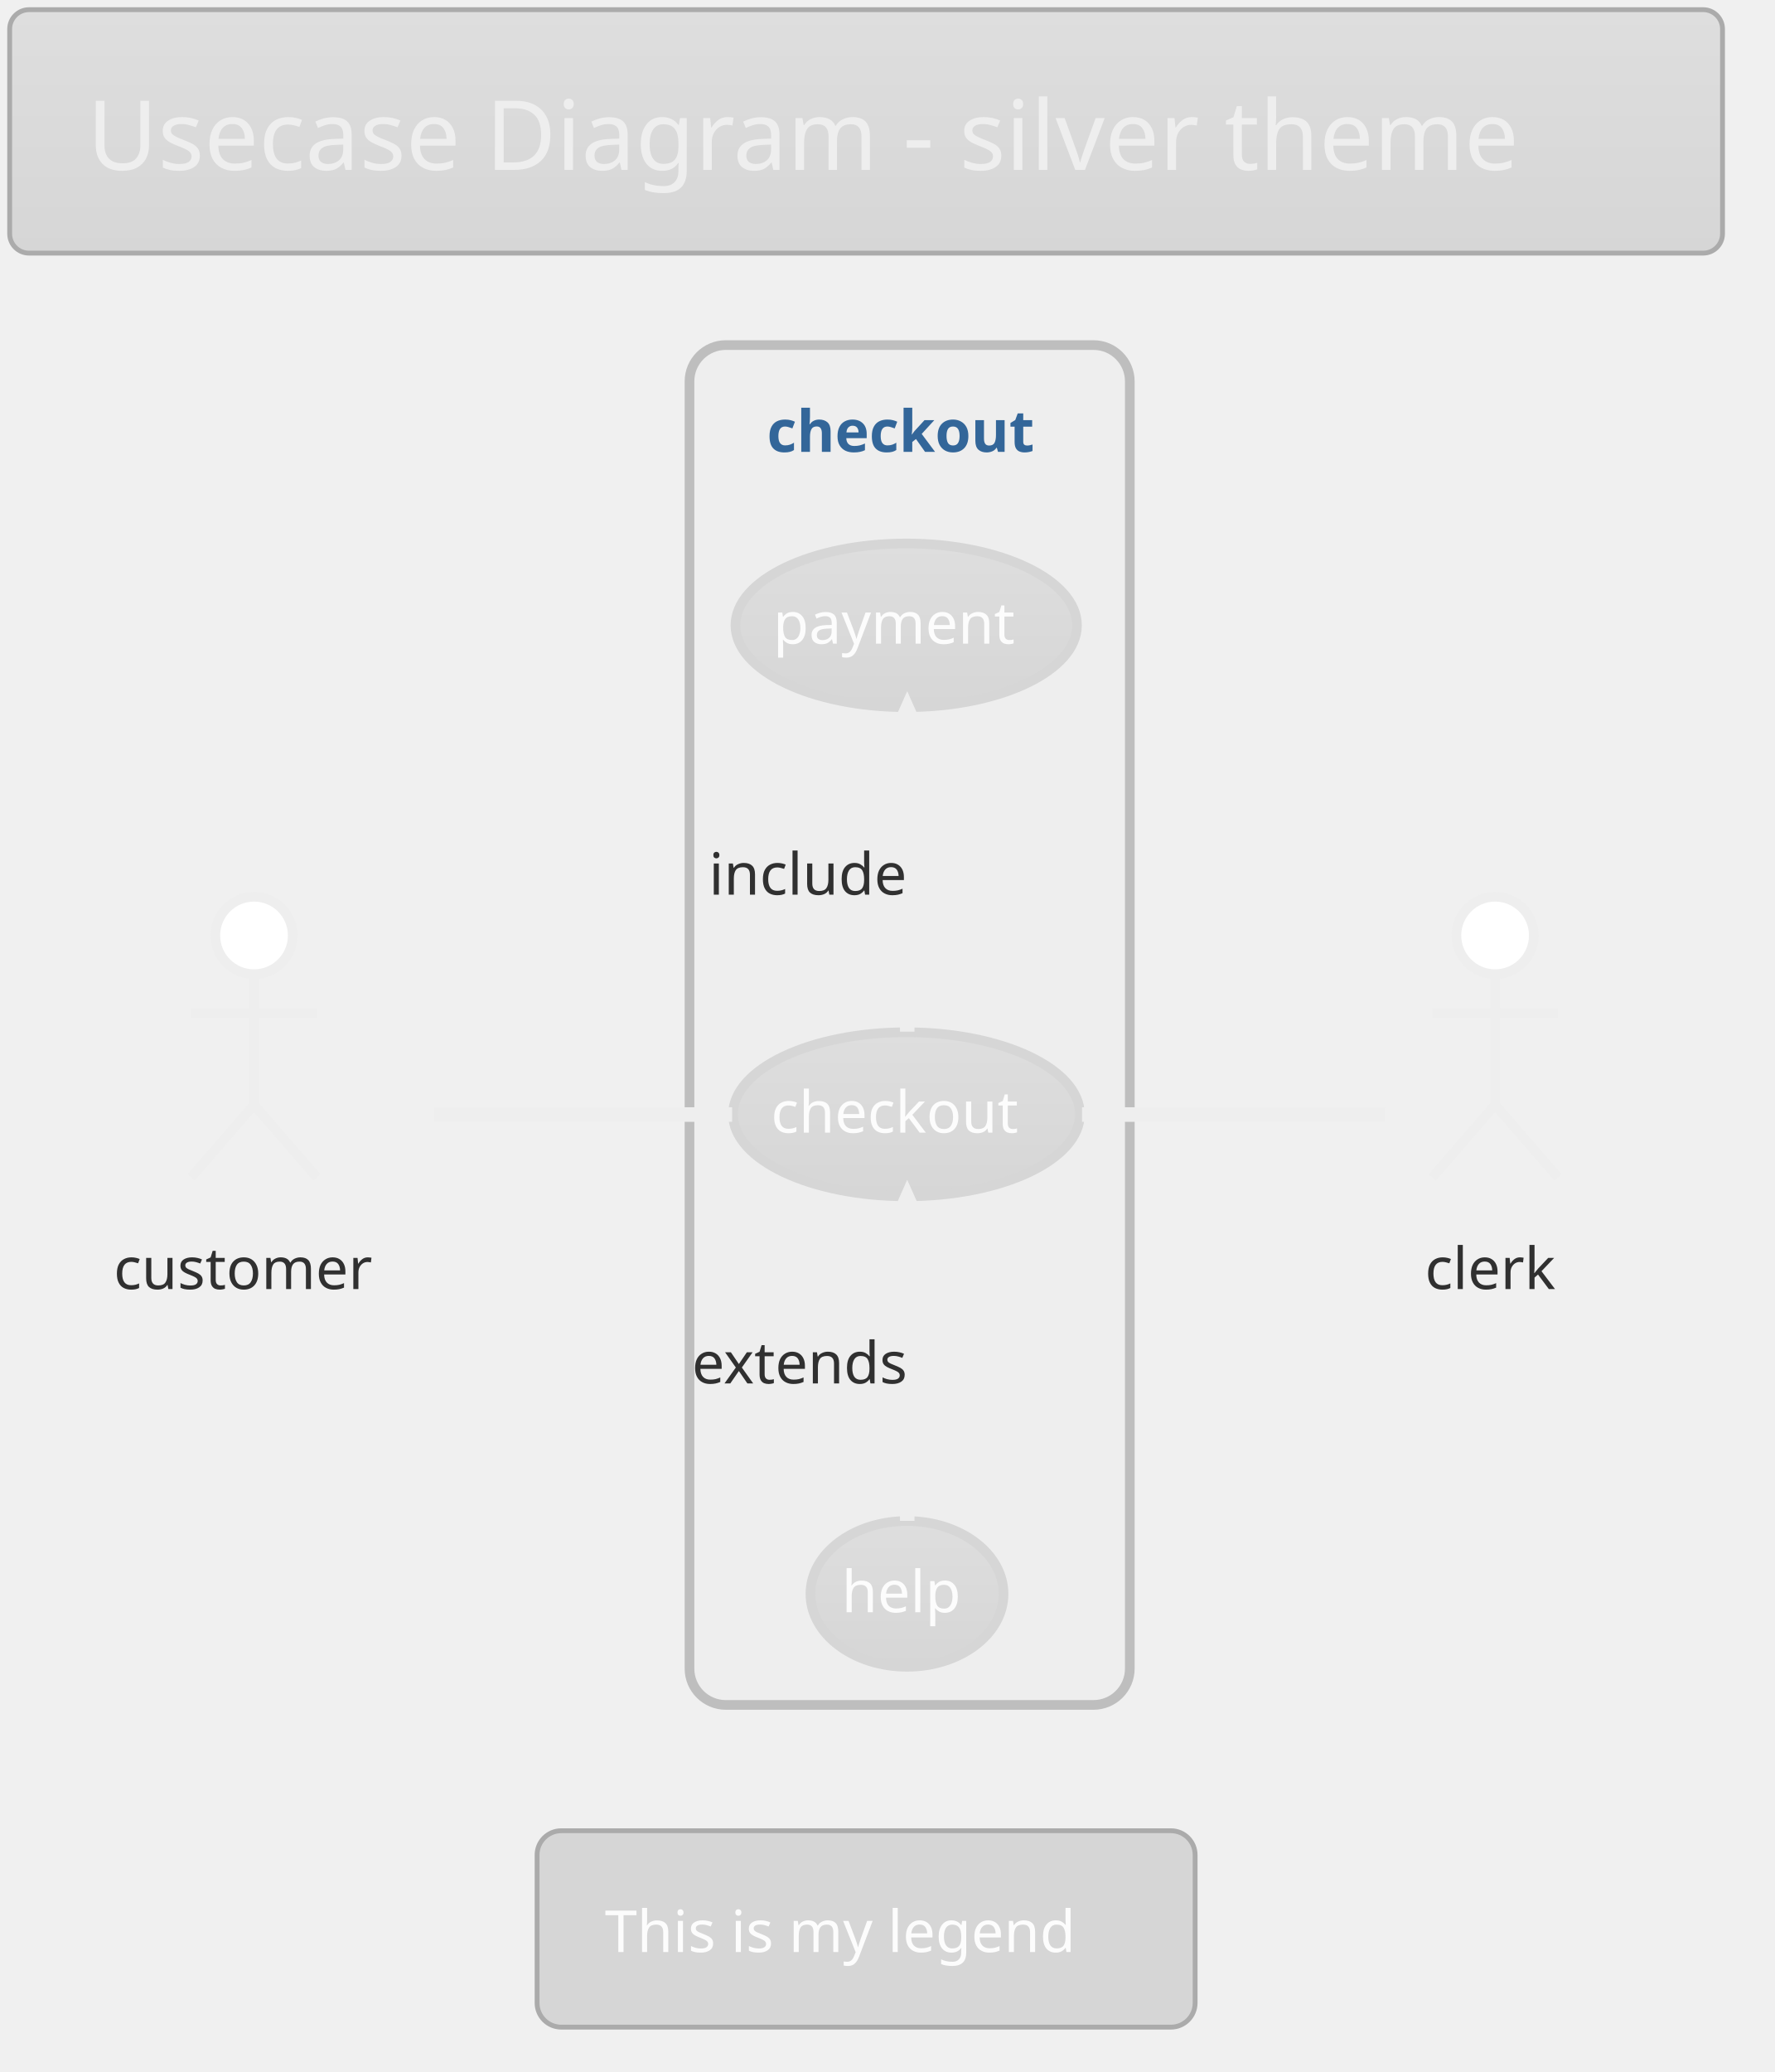
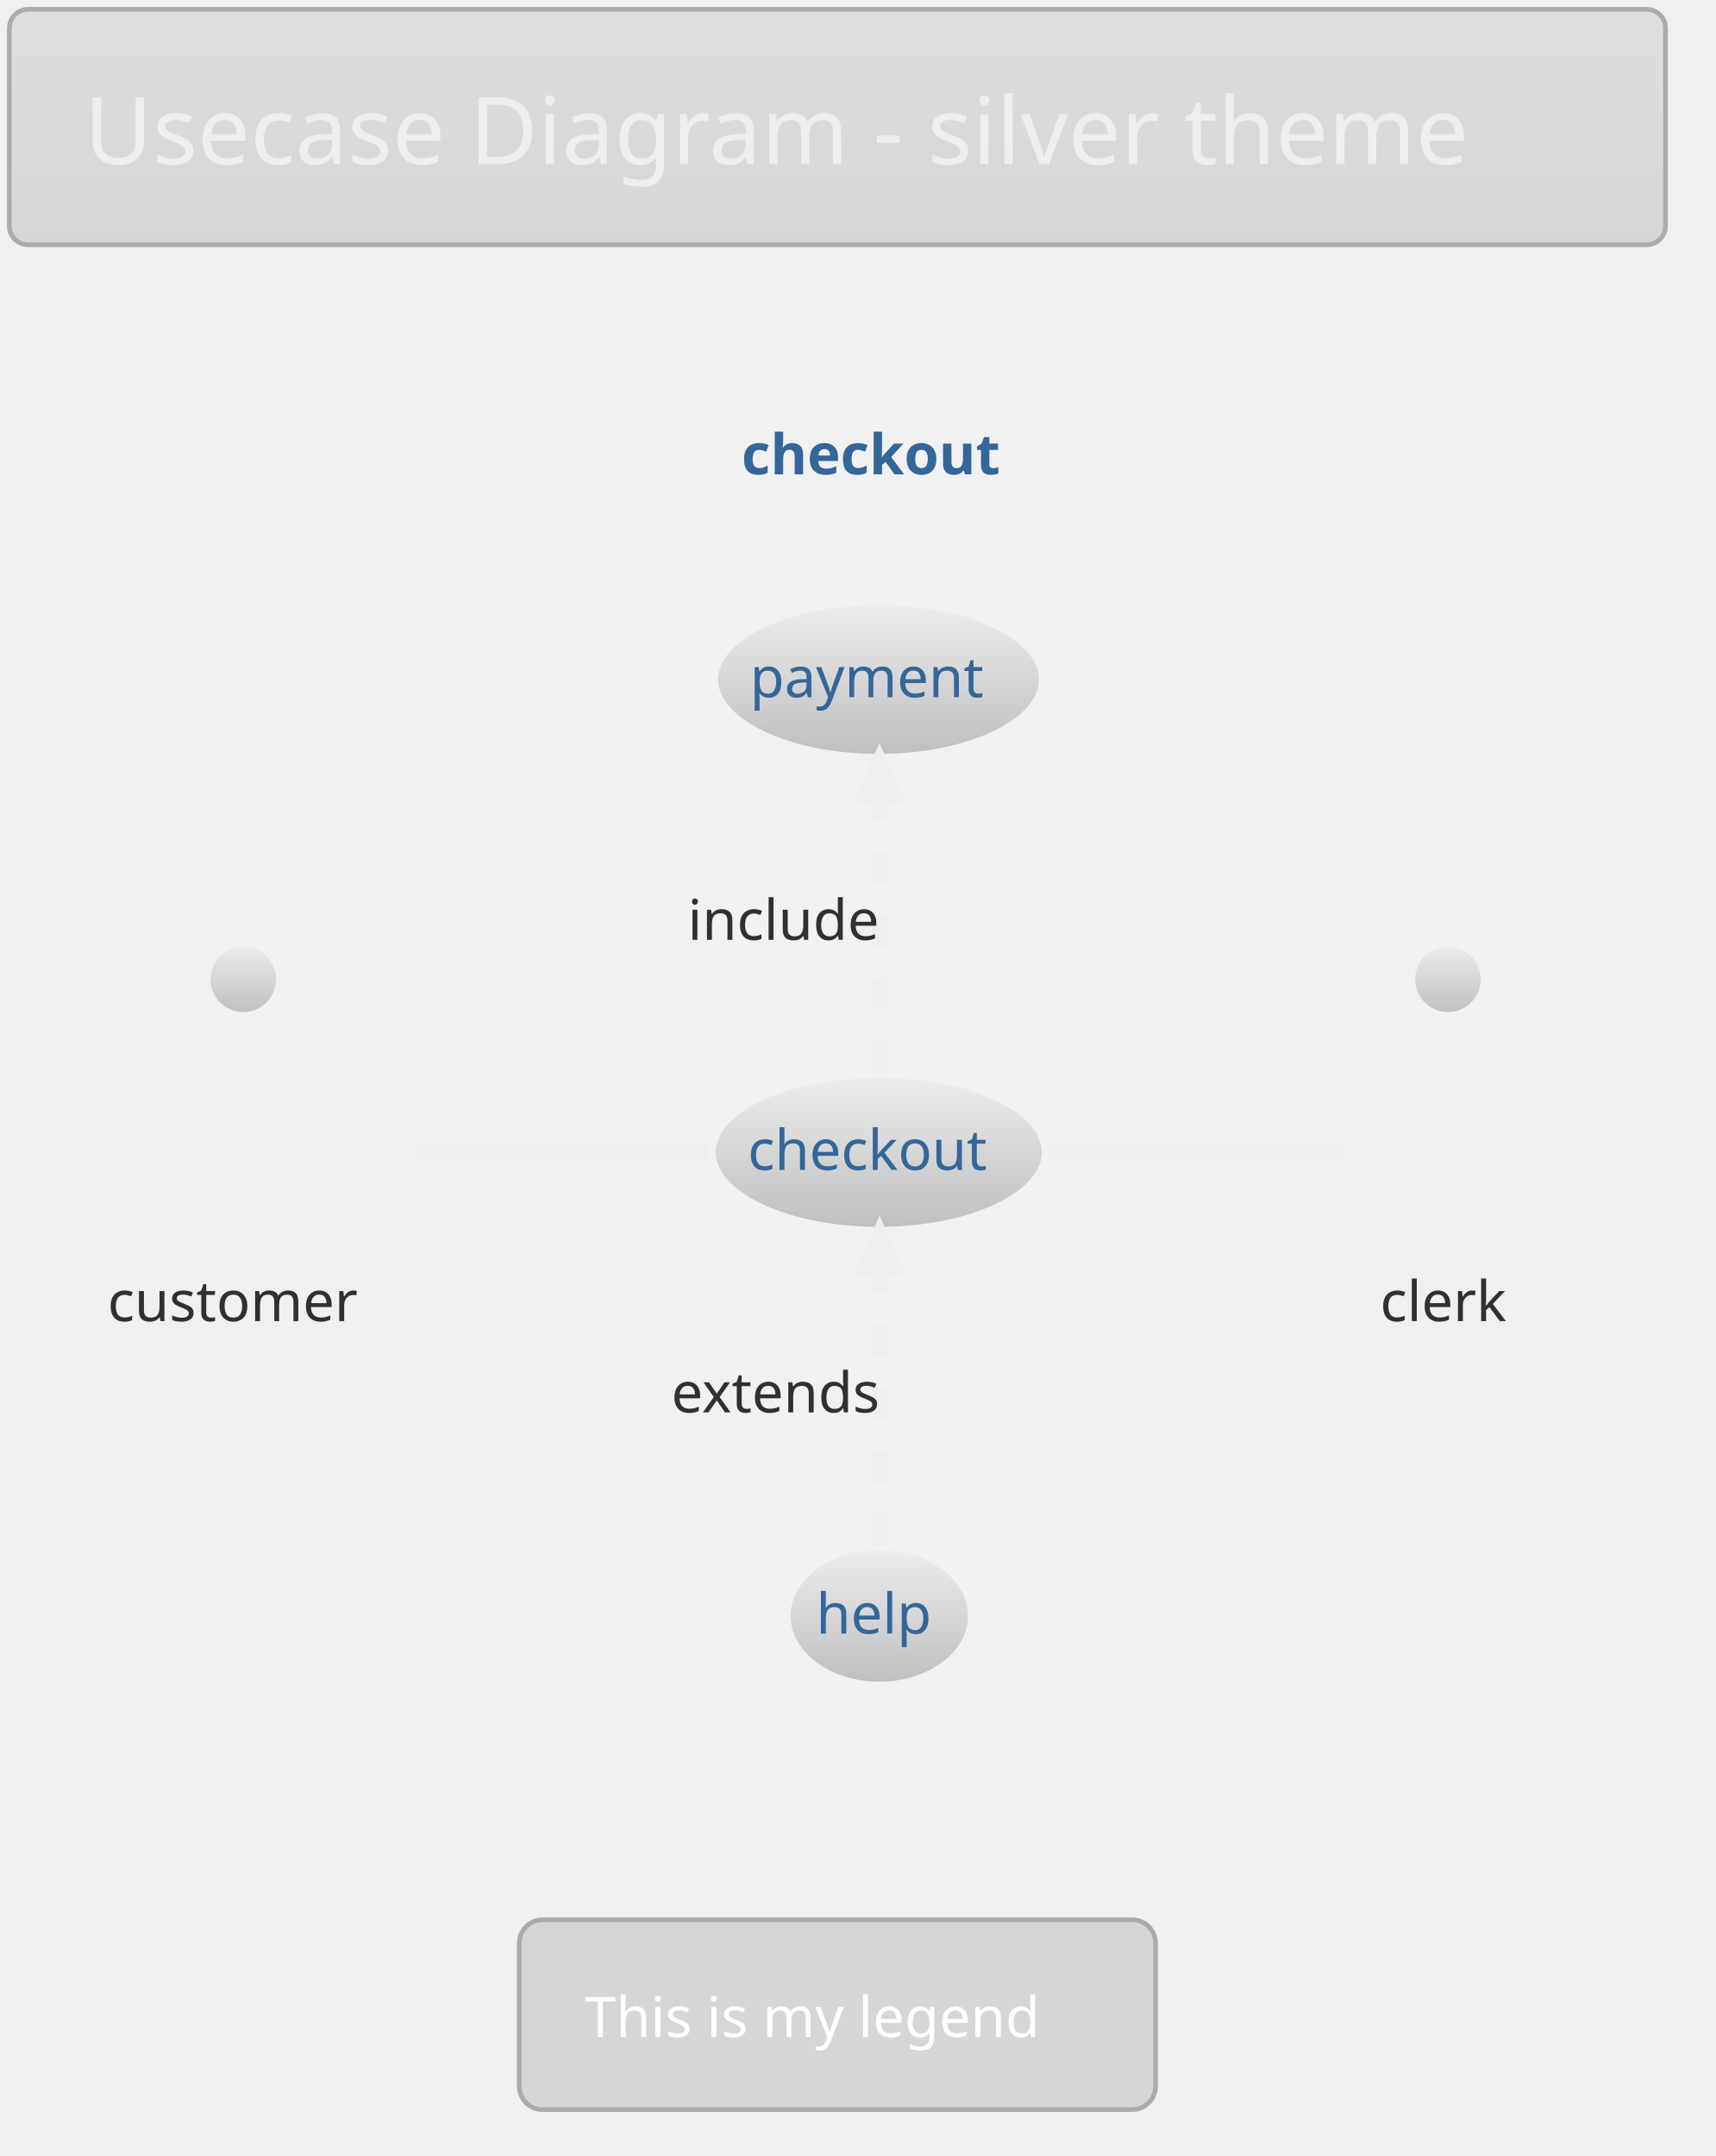
- <svg xmlns="http://www.w3.org/2000/svg" contentScriptType="application/ecmascript" contentStyleType="text/css" height="446.875px" preserveAspectRatio="none" style="width:382px;height:446px;" version="1.1" viewBox="0 0 382 446" width="382.292px" zoomAndPan="magnify">
+ <svg xmlns="http://www.w3.org/2000/svg" contentScriptType="application/ecmascript" contentStyleType="text/css" height="480.208px" preserveAspectRatio="none" style="width:382px;height:480px;" version="1.1" viewBox="0 0 382 480" width="382.292px" zoomAndPan="magnify">
  <defs>
-     <linearGradient id="gnl1yl2jq0do70" x1="50%" x2="50%" y1="0%" y2="100%">
+     <linearGradient id="g6ec9c97oeb5c0" x1="50%" x2="50%" y1="0%" y2="100%">
      <stop offset="0%" stop-color="#DEDEDE" />
      <stop offset="100%" stop-color="#D6D6D6" />
    </linearGradient>
+     <linearGradient id="g6ec9c97oeb5c1" x1="50%" x2="50%" y1="0%" y2="100%">
+       <stop offset="0%" stop-color="#EEEEEE" />
+       <stop offset="100%" stop-color="#BEBEBE" />
+     </linearGradient>
  </defs>
  <g>
-     <rect fill="url(#gnl1yl2jq0do70)" height="52.403" rx="4.167" ry="4.167" style="stroke: #ABABAB; stroke-width: 1.042;" width="368.75" x="2.083" y="2.083" />
+     <rect fill="url(#g6ec9c97oeb5c0)" height="52.403" rx="4.167" ry="4.167" style="stroke: #ABABAB; stroke-width: 1.042;" width="368.75" x="2.083" y="2.083" />
    <text fill="#EEEEEE" font-family="Verdana" font-size="20.833" lengthAdjust="spacingAndGlyphs" textLength="335.417" x="18.75" y="36.57">Usecase Diagram - silver theme</text>
-     <rect fill="#EEEEEE" height="292.708" rx="7.812" ry="7.812" style="stroke: #BEBEBE; stroke-width: 2.083;" width="94.792" x="148.438" y="74.278" />
-     <text fill="#336699" font-family="Verdana" font-size="12.5" font-weight="bold" lengthAdjust="spacingAndGlyphs" textLength="61.458" x="165.104" y="97.262">checkout</text>
-     <ellipse cx="195.149" cy="239.852" fill="url(#gnl1yl2jq0do70)" rx="37.337" ry="17.657" style="stroke: #D6D6D6; stroke-width: 2.083;" />
-     <text fill="#FCFCFC" font-family="Verdana" font-size="12.5" lengthAdjust="spacingAndGlyphs" textLength="58.333" x="165.983" y="243.802">checkout</text>
-     <ellipse cx="195.096" cy="134.601" fill="url(#gnl1yl2jq0do70)" rx="36.763" ry="17.615" style="stroke: #D6D6D6; stroke-width: 2.083;" />
-     <text fill="#FCFCFC" font-family="Verdana" font-size="12.5" lengthAdjust="spacingAndGlyphs" textLength="57.292" x="166.451" y="138.551">payment</text>
-     <ellipse cx="195.262" cy="343.087" fill="url(#gnl1yl2jq0do70)" rx="20.783" ry="15.684" style="stroke: #D6D6D6; stroke-width: 2.083;" />
-     <text fill="#FCFCFC" font-family="Verdana" font-size="12.5" lengthAdjust="spacingAndGlyphs" textLength="28.125" x="181.2" y="347.037">help</text>
-     <ellipse cx="54.688" cy="201.361" fill="#FFFFFF" rx="8.333" ry="8.333" style="stroke: #EEEEEE; stroke-width: 2.083;" />
-     <path d="M54.688,209.694 L54.688,237.819 M41.146,218.028 L68.229,218.028 M54.688,237.819 L41.146,253.444 M54.688,237.819 L68.229,253.444 " fill="none" style="stroke: #EEEEEE; stroke-width: 2.083;" />
-     <text fill="#303030" font-family="Verdana" font-size="12.5" lengthAdjust="spacingAndGlyphs" textLength="60.417" x="24.479" y="277.47">customer</text>
-     <ellipse cx="321.875" cy="201.361" fill="#FFFFFF" rx="8.333" ry="8.333" style="stroke: #EEEEEE; stroke-width: 2.083;" />
-     <path d="M321.875,209.694 L321.875,237.819 M308.333,218.028 L335.417,218.028 M321.875,237.819 L308.333,253.444 M321.875,237.819 L335.417,253.444 " fill="none" style="stroke: #EEEEEE; stroke-width: 2.083;" />
-     <text fill="#303030" font-family="Verdana" font-size="12.5" lengthAdjust="spacingAndGlyphs" textLength="30.208" x="306.771" y="277.47">clerk</text>
-     <path d="M93.486,239.903 C113.485,239.903 137.773,239.903 157.612,239.903 " fill="none" id="customer-checkout" style="stroke: #EEEEEE; stroke-width: 3.125;" />
-     <path d="M195.312,222.056 C195.312,204.372 195.312,177.202 195.312,157.862 " fill="none" id="checkout-&gt;payment" style="stroke: #EEEEEE; stroke-width: 3.125; stroke-dasharray: 7.0,7.0;" />
-     <polygon fill="#EEEEEE" points="195.312,152.629,191.146,162.004,195.312,157.837,199.479,162.004,195.312,152.629" style="stroke: #EEEEEE; stroke-width: 3.125;" />
-     <text fill="#303030" font-family="Verdana" font-size="12.5" lengthAdjust="spacingAndGlyphs" textLength="45.833" x="152.604" y="192.574">include</text>
-     <path d="M195.312,327.365 C195.312,310.266 195.312,282.711 195.312,263.101 " fill="none" id="help-&gt;checkout" style="stroke: #EEEEEE; stroke-width: 3.125; stroke-dasharray: 7.0,7.0;" />
-     <polygon fill="#EEEEEE" points="195.312,257.796,191.146,267.171,195.312,263.004,199.479,267.171,195.312,257.796" style="stroke: #EEEEEE; stroke-width: 3.125;" />
-     <text fill="#303030" font-family="Verdana" font-size="12.5" lengthAdjust="spacingAndGlyphs" textLength="53.125" x="148.958" y="297.782">extends</text>
-     <path d="M232.943,239.903 C254.074,239.903 279.798,239.903 298.133,239.903 " fill="none" id="checkout-clerk" style="stroke: #EEEEEE; stroke-width: 3.125;" />
-     <rect fill="#D6D6D6" height="42.275" rx="5.208" ry="5.208" style="stroke: #ABABAB; stroke-width: 1.042;" width="141.667" x="115.625" y="394.069" />
-     <text fill="#FCFCFC" font-family="Verdana" font-size="12.5" lengthAdjust="spacingAndGlyphs" textLength="112.5" x="130.208" y="420.178">This is my legend</text>
+     <rect fill="#F1F1F1" height="309.375" rx="7.812" ry="7.812" style="stroke: #F1F1F1; stroke-width: 2.083;" width="108.333" x="141.667" y="82.611" />
+     <text fill="#336699" font-family="Verdana" font-size="12.5" font-weight="bold" lengthAdjust="spacingAndGlyphs" textLength="61.458" x="165.104" y="105.595">checkout</text>
+     <ellipse cx="195.67" cy="256.519" fill="url(#g6ec9c97oeb5c1)" rx="37.337" ry="17.657" style="stroke: #F1F1F1; stroke-width: 2.083;" />
+     <text fill="#336699" font-family="Verdana" font-size="12.5" lengthAdjust="spacingAndGlyphs" textLength="58.333" x="166.504" y="260.469">checkout</text>
+     <ellipse cx="195.617" cy="151.268" fill="url(#g6ec9c97oeb5c1)" rx="36.763" ry="17.615" style="stroke: #F1F1F1; stroke-width: 2.083;" />
+     <text fill="#336699" font-family="Verdana" font-size="12.5" lengthAdjust="spacingAndGlyphs" textLength="57.292" x="166.971" y="155.218">payment</text>
+     <ellipse cx="195.783" cy="359.754" fill="url(#g6ec9c97oeb5c1)" rx="20.783" ry="15.684" style="stroke: #F1F1F1; stroke-width: 2.083;" />
+     <text fill="#336699" font-family="Verdana" font-size="12.5" lengthAdjust="spacingAndGlyphs" textLength="28.125" x="181.72" y="363.704">help</text>
+     <ellipse cx="54.167" cy="218.028" fill="url(#g6ec9c97oeb5c1)" rx="8.333" ry="8.333" style="stroke: #F1F1F1; stroke-width: 2.083;" />
+     <path d="M54.167,226.361 L54.167,254.486 M40.625,234.694 L67.708,234.694 M54.167,254.486 L40.625,270.111 M54.167,254.486 L67.708,270.111 " fill="none" style="stroke: #F1F1F1; stroke-width: 2.083;" />
+     <text fill="#303030" font-family="Verdana" font-size="12.5" lengthAdjust="spacingAndGlyphs" textLength="60.417" x="23.958" y="294.137">customer</text>
+     <ellipse cx="322.396" cy="218.028" fill="url(#g6ec9c97oeb5c1)" rx="8.333" ry="8.333" style="stroke: #F1F1F1; stroke-width: 2.083;" />
+     <path d="M322.396,226.361 L322.396,254.486 M308.854,234.694 L335.938,234.694 M322.396,254.486 L308.854,270.111 M322.396,254.486 L335.938,270.111 " fill="none" style="stroke: #F1F1F1; stroke-width: 2.083;" />
+     <text fill="#303030" font-family="Verdana" font-size="12.5" lengthAdjust="spacingAndGlyphs" textLength="30.208" x="307.292" y="294.137">clerk</text>
+     <path d="M92.982,256.569 C113.166,256.569 137.912,256.569 157.954,256.569 " fill="none" id="customer-checkout" style="stroke: #EEEEEE; stroke-width: 3.125;" />
+     <path d="M195.833,238.722 C195.833,221.038 195.833,193.869 195.833,174.529 " fill="none" id="checkout-&gt;payment" style="stroke: #EEEEEE; stroke-width: 3.125; stroke-dasharray: 7.0,7.0;" />
+     <polygon fill="#EEEEEE" points="195.833,169.296,191.667,178.671,195.833,174.504,200,178.671,195.833,169.296" style="stroke: #EEEEEE; stroke-width: 3.125;" />
+     <text fill="#303030" font-family="Verdana" font-size="12.5" lengthAdjust="spacingAndGlyphs" textLength="45.833" x="153.125" y="209.241">include</text>
+     <path d="M195.833,344.032 C195.833,326.933 195.833,299.377 195.833,279.767 " fill="none" id="help-&gt;checkout" style="stroke: #EEEEEE; stroke-width: 3.125; stroke-dasharray: 7.0,7.0;" />
+     <polygon fill="#EEEEEE" points="195.833,274.462,191.667,283.837,195.833,279.671,200,283.837,195.833,274.462" style="stroke: #EEEEEE; stroke-width: 3.125;" />
+     <text fill="#303030" font-family="Verdana" font-size="12.5" lengthAdjust="spacingAndGlyphs" textLength="53.125" x="149.479" y="314.449">extends</text>
+     <path d="M233.55,256.569 C254.634,256.569 280.456,256.569 298.622,256.569 " fill="none" id="checkout-clerk" style="stroke: #EEEEEE; stroke-width: 3.125;" />
+     <rect fill="#D6D6D6" height="42.275" rx="5.208" ry="5.208" style="stroke: #ABABAB; stroke-width: 1.042;" width="141.667" x="115.625" y="427.403" />
+     <text fill="#FFFFFF" font-family="Verdana" font-size="12.5" lengthAdjust="spacingAndGlyphs" textLength="112.5" x="130.208" y="453.512">This is my legend</text>
  </g>
</svg>
